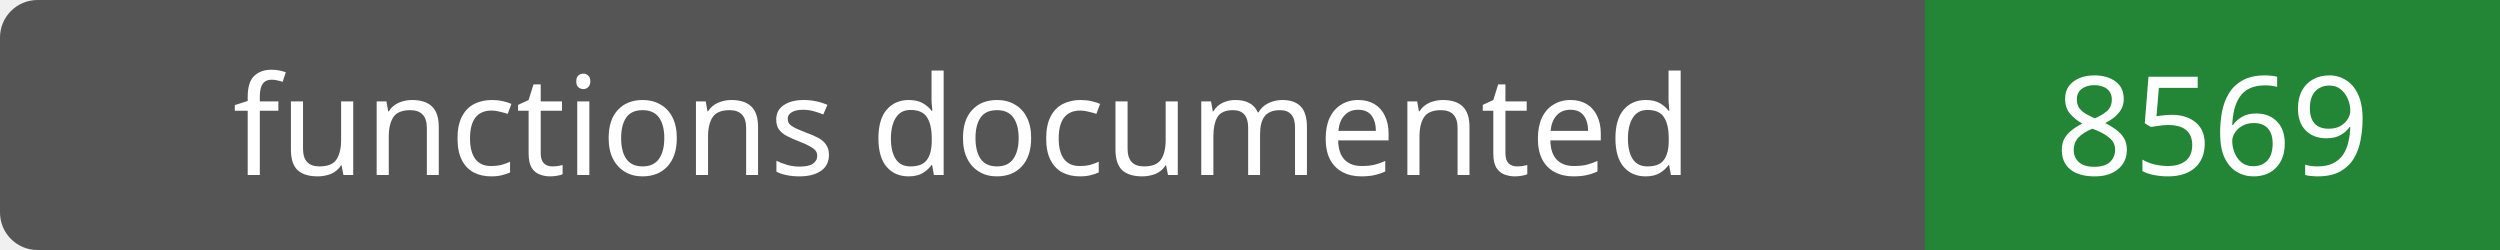
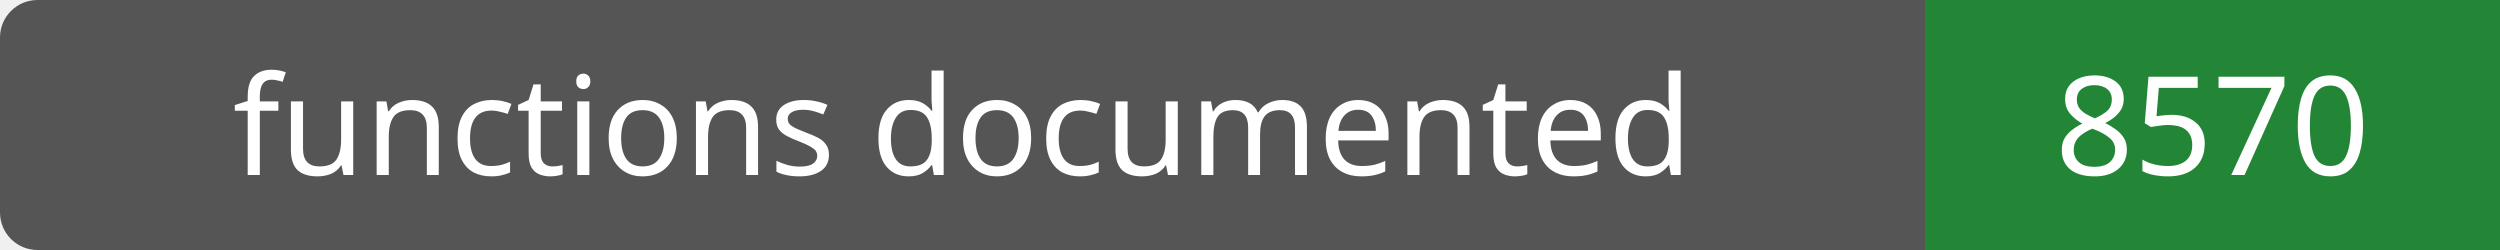
- <svg xmlns="http://www.w3.org/2000/svg" width="200" height="20" role="img" aria-label="functions documented: 8569">
+ <svg xmlns="http://www.w3.org/2000/svg" width="200" height="20" role="img" aria-label="functions documented: 8570">
  <rect width="200" height="20" rx="3" fill="#555" />
  <path fill="#238636" d="M154 0h46v20H154z" />
  <g fill="#fff" text-anchor="middle" font-family="Verdana,sans-serif" font-size="11">
    <text x="77.0" y="14">functions documented</text>
-     <text x="177.0" y="14">8569</text>
+     <text x="177.0" y="14">8570</text>
  </g>
</svg>
